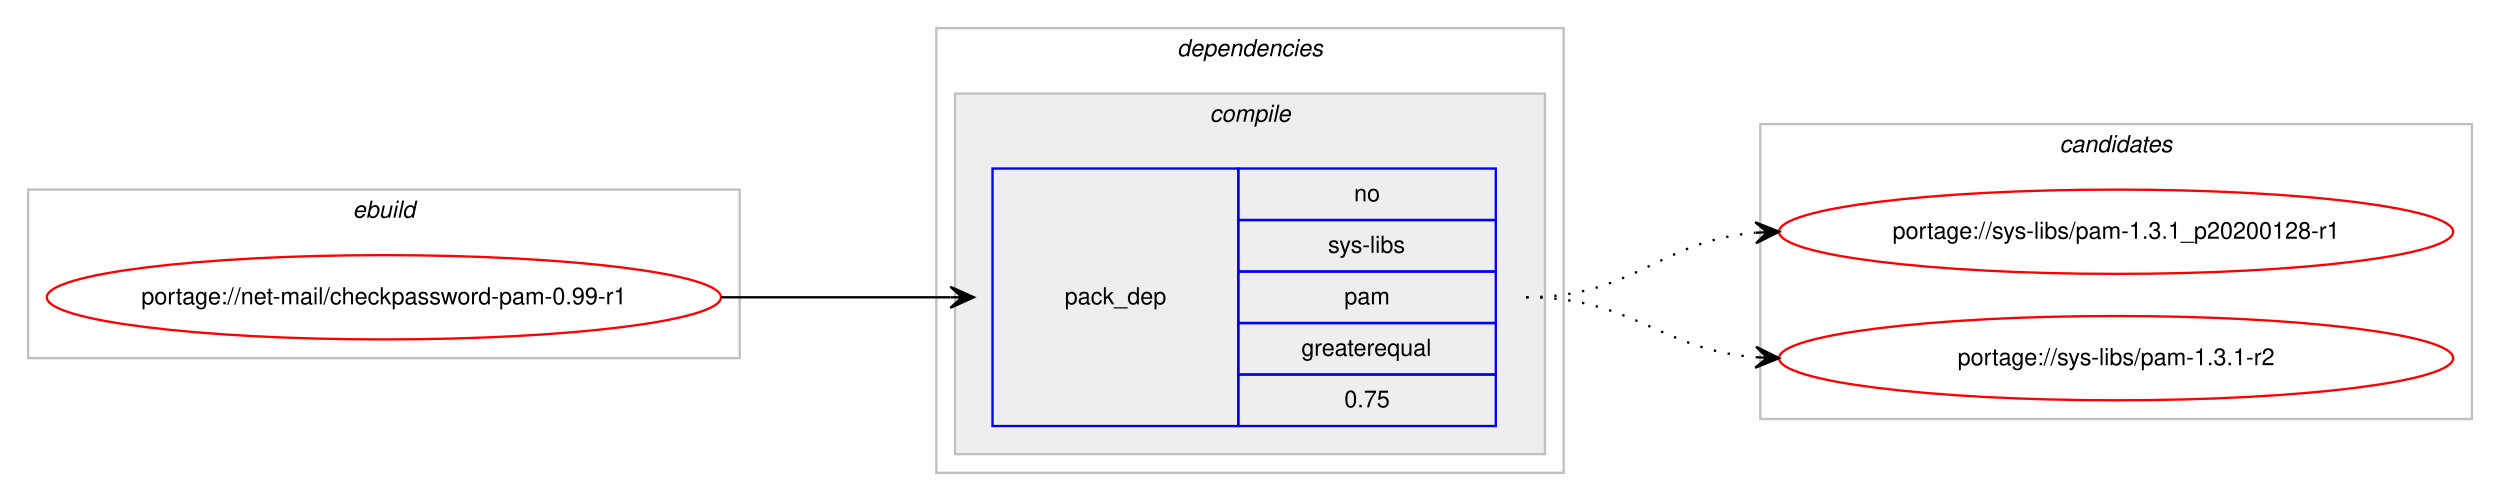
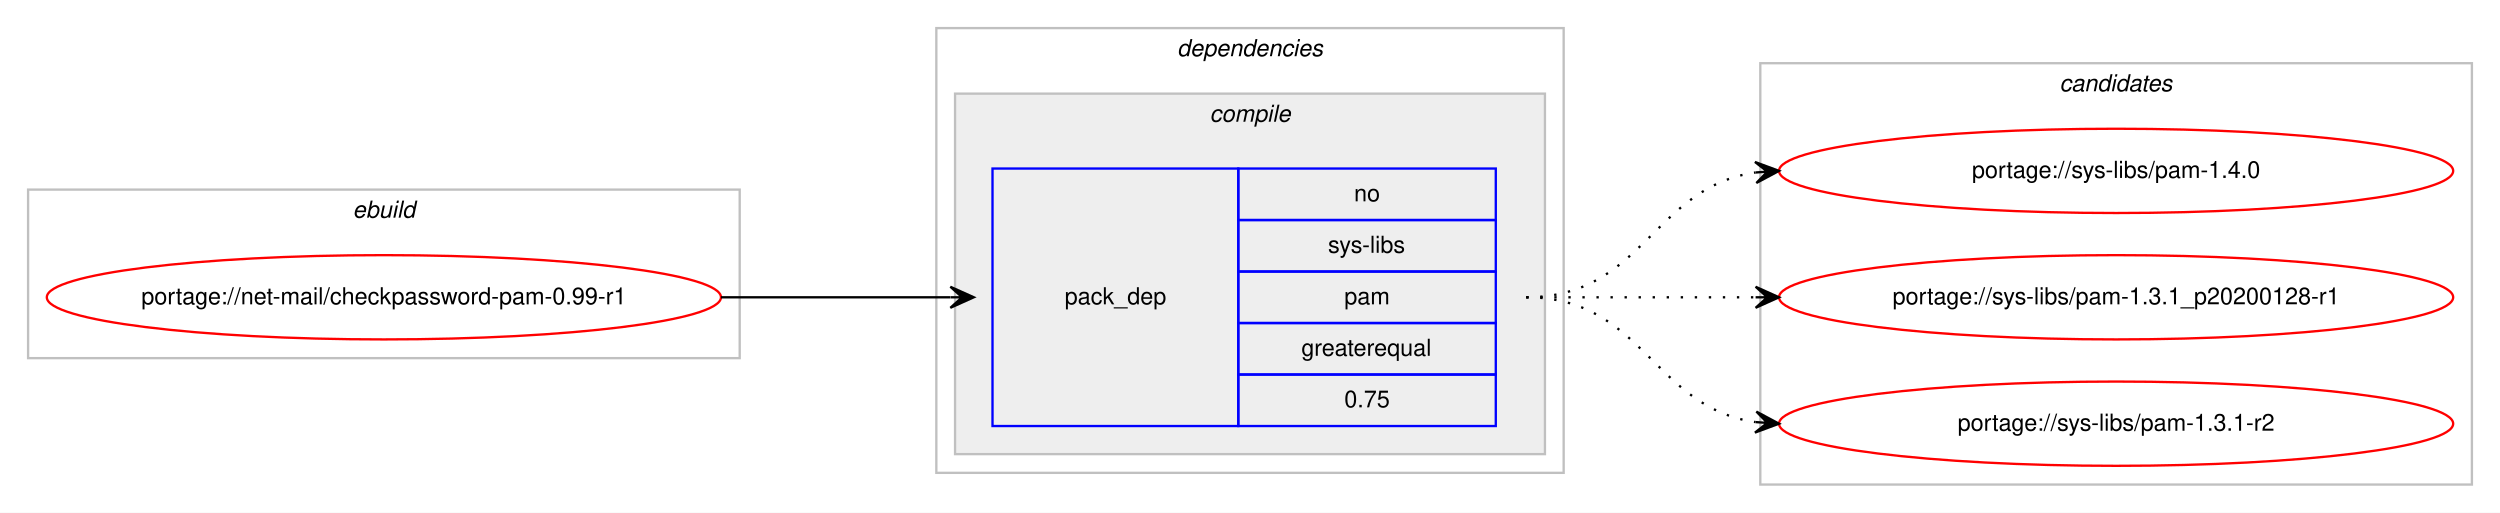
- <svg xmlns="http://www.w3.org/2000/svg" xmlns:xlink="http://www.w3.org/1999/xlink" width="1068pt" height="214pt" viewBox="0.00 0.00 1068.00 214.00">
-   <g id="graph0" class="graph" transform="scale(1 1) rotate(0) translate(4 210)">
-     <polygon fill="#ffffff" stroke="transparent" points="-4,4 -4,-210 1064,-210 1064,4 -4,4" />
+ <svg xmlns="http://www.w3.org/2000/svg" xmlns:xlink="http://www.w3.org/1999/xlink" width="1068pt" height="219pt" viewBox="0.00 0.00 1068.00 219.00">
+   <g id="graph0" class="graph" transform="scale(1 1) rotate(0) translate(4 215)">
+     <polygon fill="#ffffff" stroke="transparent" points="-4,4 -4,-215 1064,-215 1064,4 -4,4" />
    <g id="clust1" class="cluster">
-       <polygon fill="none" stroke="#c0c0c0" points="8,-57 8,-129 312,-129 312,-57 8,-57" />
-       <text text-anchor="start" x="146.663" y="-117" font-family="Helvetica,sans-Serif" font-style="italic" font-size="10.00" fill="#000000">ebuild</text>
+       <polygon fill="none" stroke="#c0c0c0" points="8,-62 8,-134 312,-134 312,-62 8,-62" />
+       <text text-anchor="start" x="146.663" y="-122" font-family="Helvetica,sans-Serif" font-style="italic" font-size="10.00" fill="#000000">ebuild</text>
    </g>
    <g id="clust2" class="cluster">
-       <polygon fill="none" stroke="#c0c0c0" points="396,-8 396,-198 664,-198 664,-8 396,-8" />
-       <text text-anchor="start" x="498.875" y="-186" font-family="Helvetica,sans-Serif" font-style="italic" font-size="10.00" fill="#000000">dependencies</text>
+       <polygon fill="none" stroke="#c0c0c0" points="396,-13 396,-203 664,-203 664,-13 396,-13" />
+       <text text-anchor="start" x="498.875" y="-191" font-family="Helvetica,sans-Serif" font-style="italic" font-size="10.00" fill="#000000">dependencies</text>
    </g>
    <g id="clust3" class="cluster">
-       <polygon fill="#eeeeee" stroke="#c0c0c0" points="404,-16 404,-170 656,-170 656,-16 404,-16" />
-       <text text-anchor="start" x="512.778" y="-158" font-family="Helvetica,sans-Serif" font-style="italic" font-size="10.00" fill="#000000">compile</text>
+       <polygon fill="#eeeeee" stroke="#c0c0c0" points="404,-21 404,-175 656,-175 656,-21 404,-21" />
+       <text text-anchor="start" x="512.778" y="-163" font-family="Helvetica,sans-Serif" font-style="italic" font-size="10.00" fill="#000000">compile</text>
    </g>
    <g id="clust7" class="cluster">
-       <polygon fill="none" stroke="#c0c0c0" points="748,-31 748,-157 1052,-157 1052,-31 748,-31" />
-       <text text-anchor="start" x="875.824" y="-145" font-family="Helvetica,sans-Serif" font-style="italic" font-size="10.00" fill="#000000">candidates</text>
+       <polygon fill="none" stroke="#c0c0c0" points="748,-8 748,-188 1052,-188 1052,-8 748,-8" />
+       <text text-anchor="start" x="875.824" y="-176" font-family="Helvetica,sans-Serif" font-style="italic" font-size="10.00" fill="#000000">candidates</text>
    </g>
    <g id="node1" class="node">
      <g id="a_node1">
        <a xlink:href="../net-mail/checkpassword-pam-0.99-r1.svg" xlink:title="portage://net-mail/checkpassword-pam-0.99-r1">
-           <ellipse fill="none" stroke="#ff0000" cx="160" cy="-83" rx="144" ry="18" />
-           <text text-anchor="middle" x="160" y="-80" font-family="Helvetica,sans-Serif" font-size="10.00" fill="#000000">portage://net-mail/checkpassword-pam-0.99-r1</text>
+           <ellipse fill="none" stroke="#ff0000" cx="160" cy="-88" rx="144" ry="18" />
+           <text text-anchor="middle" x="160" y="-85" font-family="Helvetica,sans-Serif" font-size="10.00" fill="#000000">portage://net-mail/checkpassword-pam-0.99-r1</text>
        </a>
      </g>
    </g>
    <g id="node2" class="node">
-       <polygon fill="none" stroke="#0000ff" points="420,-28 420,-138 525,-138 525,-28 420,-28" />
-       <text text-anchor="start" x="450.823" y="-80" font-family="Helvetica,sans-Serif" font-size="10.00" fill="#000000">pack_dep</text>
-       <polygon fill="none" stroke="#0000ff" points="525,-116 525,-138 635,-138 635,-116 525,-116" />
-       <text text-anchor="start" x="574.441" y="-124" font-family="Helvetica,sans-Serif" font-size="10.00" fill="#000000">no</text>
-       <polygon fill="none" stroke="#0000ff" points="525,-94 525,-116 635,-116 635,-94 525,-94" />
-       <text text-anchor="start" x="563.337" y="-102" font-family="Helvetica,sans-Serif" font-size="10.00" fill="#000000">sys-libs</text>
-       <polygon fill="none" stroke="#0000ff" points="525,-72 525,-94 635,-94 635,-72 525,-72" />
-       <text text-anchor="start" x="570.277" y="-80" font-family="Helvetica,sans-Serif" font-size="10.00" fill="#000000">pam</text>
-       <polygon fill="none" stroke="#0000ff" points="525,-50 525,-72 635,-72 635,-50 525,-50" />
-       <text text-anchor="start" x="551.936" y="-58" font-family="Helvetica,sans-Serif" font-size="10.00" fill="#000000">greaterequal</text>
-       <polygon fill="none" stroke="#0000ff" points="525,-28 525,-50 635,-50 635,-28 525,-28" />
-       <text text-anchor="start" x="570.272" y="-36" font-family="Helvetica,sans-Serif" font-size="10.00" fill="#000000">0.75</text>
+       <polygon fill="none" stroke="#0000ff" points="420,-33 420,-143 525,-143 525,-33 420,-33" />
+       <text text-anchor="start" x="450.823" y="-85" font-family="Helvetica,sans-Serif" font-size="10.00" fill="#000000">pack_dep</text>
+       <polygon fill="none" stroke="#0000ff" points="525,-121 525,-143 635,-143 635,-121 525,-121" />
+       <text text-anchor="start" x="574.441" y="-129" font-family="Helvetica,sans-Serif" font-size="10.00" fill="#000000">no</text>
+       <polygon fill="none" stroke="#0000ff" points="525,-99 525,-121 635,-121 635,-99 525,-99" />
+       <text text-anchor="start" x="563.337" y="-107" font-family="Helvetica,sans-Serif" font-size="10.00" fill="#000000">sys-libs</text>
+       <polygon fill="none" stroke="#0000ff" points="525,-77 525,-99 635,-99 635,-77 525,-77" />
+       <text text-anchor="start" x="570.277" y="-85" font-family="Helvetica,sans-Serif" font-size="10.00" fill="#000000">pam</text>
+       <polygon fill="none" stroke="#0000ff" points="525,-55 525,-77 635,-77 635,-55 525,-55" />
+       <text text-anchor="start" x="551.936" y="-63" font-family="Helvetica,sans-Serif" font-size="10.00" fill="#000000">greaterequal</text>
+       <polygon fill="none" stroke="#0000ff" points="525,-33 525,-55 635,-55 635,-33 525,-33" />
+       <text text-anchor="start" x="570.272" y="-41" font-family="Helvetica,sans-Serif" font-size="10.00" fill="#000000">0.75</text>
    </g>
    <g id="edge1" class="edge">
-       <path fill="none" stroke="#000000" d="M304,-83C348.438,-83 362.02,-83 401.878,-83" />
-       <polygon fill="#000000" stroke="#000000" points="412,-83 402,-87.5 407,-83 402,-83 402,-83 402,-83 407,-83 402,-78.5 412,-83 412,-83" />
+       <path fill="none" stroke="#000000" d="M304,-88C348.438,-88 362.02,-88 401.878,-88" />
+       <polygon fill="#000000" stroke="#000000" points="412,-88 402,-92.5 407,-88 402,-88 402,-88 402,-88 407,-88 402,-83.5 412,-88 412,-88" />
    </g>
    <g id="node3" class="node">
      <g id="a_node3">
-         <a xlink:href="../sys-libs/pam-1.3.1_p20200128-r1.svg" xlink:title="portage://sys-libs/pam-1.3.1_p20200128-r1">
-           <ellipse fill="none" stroke="#ff0000" cx="900" cy="-111" rx="144" ry="18" />
-           <text text-anchor="middle" x="900" y="-108" font-family="Helvetica,sans-Serif" font-size="10.00" fill="#000000">portage://sys-libs/pam-1.3.1_p20200128-r1</text>
+         <a xlink:href="../sys-libs/pam-1.4.0.svg" xlink:title="portage://sys-libs/pam-1.4.0">
+           <ellipse fill="none" stroke="#ff0000" cx="900" cy="-142" rx="144" ry="18" />
+           <text text-anchor="middle" x="900" y="-139" font-family="Helvetica,sans-Serif" font-size="10.00" fill="#000000">portage://sys-libs/pam-1.4.0</text>
        </a>
      </g>
    </g>
    <g id="edge2" class="edge">
-       <path fill="none" stroke="#000000" stroke-dasharray="1,5" d="M648,-83C694.004,-83 704.924,-107.099 745.857,-110.582" />
-       <polygon fill="#000000" stroke="#000000" points="756,-111 745.823,-115.085 751.004,-110.794 746.009,-110.589 746.009,-110.589 746.009,-110.589 751.004,-110.794 746.194,-106.092 756,-111 756,-111" />
+       <path fill="none" stroke="#000000" stroke-dasharray="1,5" d="M648,-88C698.102,-88 702.012,-135.066 745.979,-141.317" />
+       <polygon fill="#000000" stroke="#000000" points="756,-142 745.717,-145.81 751.012,-141.66 746.023,-141.32 746.023,-141.32 746.023,-141.32 751.012,-141.66 746.329,-136.831 756,-142 756,-142" />
    </g>
    <g id="node4" class="node">
      <g id="a_node4">
-         <a xlink:href="../sys-libs/pam-1.3.1-r2.svg" xlink:title="portage://sys-libs/pam-1.3.1-r2">
-           <ellipse fill="none" stroke="#ff0000" cx="900" cy="-57" rx="144" ry="18" />
-           <text text-anchor="middle" x="900" y="-54" font-family="Helvetica,sans-Serif" font-size="10.00" fill="#000000">portage://sys-libs/pam-1.3.1-r2</text>
+         <a xlink:href="../sys-libs/pam-1.3.1_p20200128-r1.svg" xlink:title="portage://sys-libs/pam-1.3.1_p20200128-r1">
+           <ellipse fill="none" stroke="#ff0000" cx="900" cy="-88" rx="144" ry="18" />
+           <text text-anchor="middle" x="900" y="-85" font-family="Helvetica,sans-Serif" font-size="10.00" fill="#000000">portage://sys-libs/pam-1.3.1_p20200128-r1</text>
        </a>
      </g>
    </g>
    <g id="edge3" class="edge">
-       <path fill="none" stroke="#000000" stroke-dasharray="1,5" d="M648,-83C693.803,-83 705.081,-60.622 745.895,-57.388" />
-       <polygon fill="#000000" stroke="#000000" points="756,-57 746.18,-61.88 751.004,-57.192 746.007,-57.383 746.007,-57.383 746.007,-57.383 751.004,-57.192 745.835,-52.887 756,-57 756,-57" />
+       <path fill="none" stroke="#000000" stroke-dasharray="1,5" d="M648,-88C692.438,-88 706.02,-88 745.878,-88" />
+       <polygon fill="#000000" stroke="#000000" points="756,-88 746,-92.5 751,-88 746,-88 746,-88 746,-88 751,-88 746,-83.5 756,-88 756,-88" />
+     </g>
+     <g id="node5" class="node">
+       <g id="a_node5">
+         <a xlink:href="../sys-libs/pam-1.3.1-r2.svg" xlink:title="portage://sys-libs/pam-1.3.1-r2">
+           <ellipse fill="none" stroke="#ff0000" cx="900" cy="-34" rx="144" ry="18" />
+           <text text-anchor="middle" x="900" y="-31" font-family="Helvetica,sans-Serif" font-size="10.00" fill="#000000">portage://sys-libs/pam-1.3.1-r2</text>
+         </a>
+       </g>
+     </g>
+     <g id="edge4" class="edge">
+       <path fill="none" stroke="#000000" stroke-dasharray="1,5" d="M648,-88C698.102,-88 702.012,-40.934 745.979,-34.683" />
+       <polygon fill="#000000" stroke="#000000" points="756,-34 746.329,-39.169 751.012,-34.34 746.023,-34.68 746.023,-34.68 746.023,-34.68 751.012,-34.34 745.717,-30.19 756,-34 756,-34" />
    </g>
  </g>
</svg>
